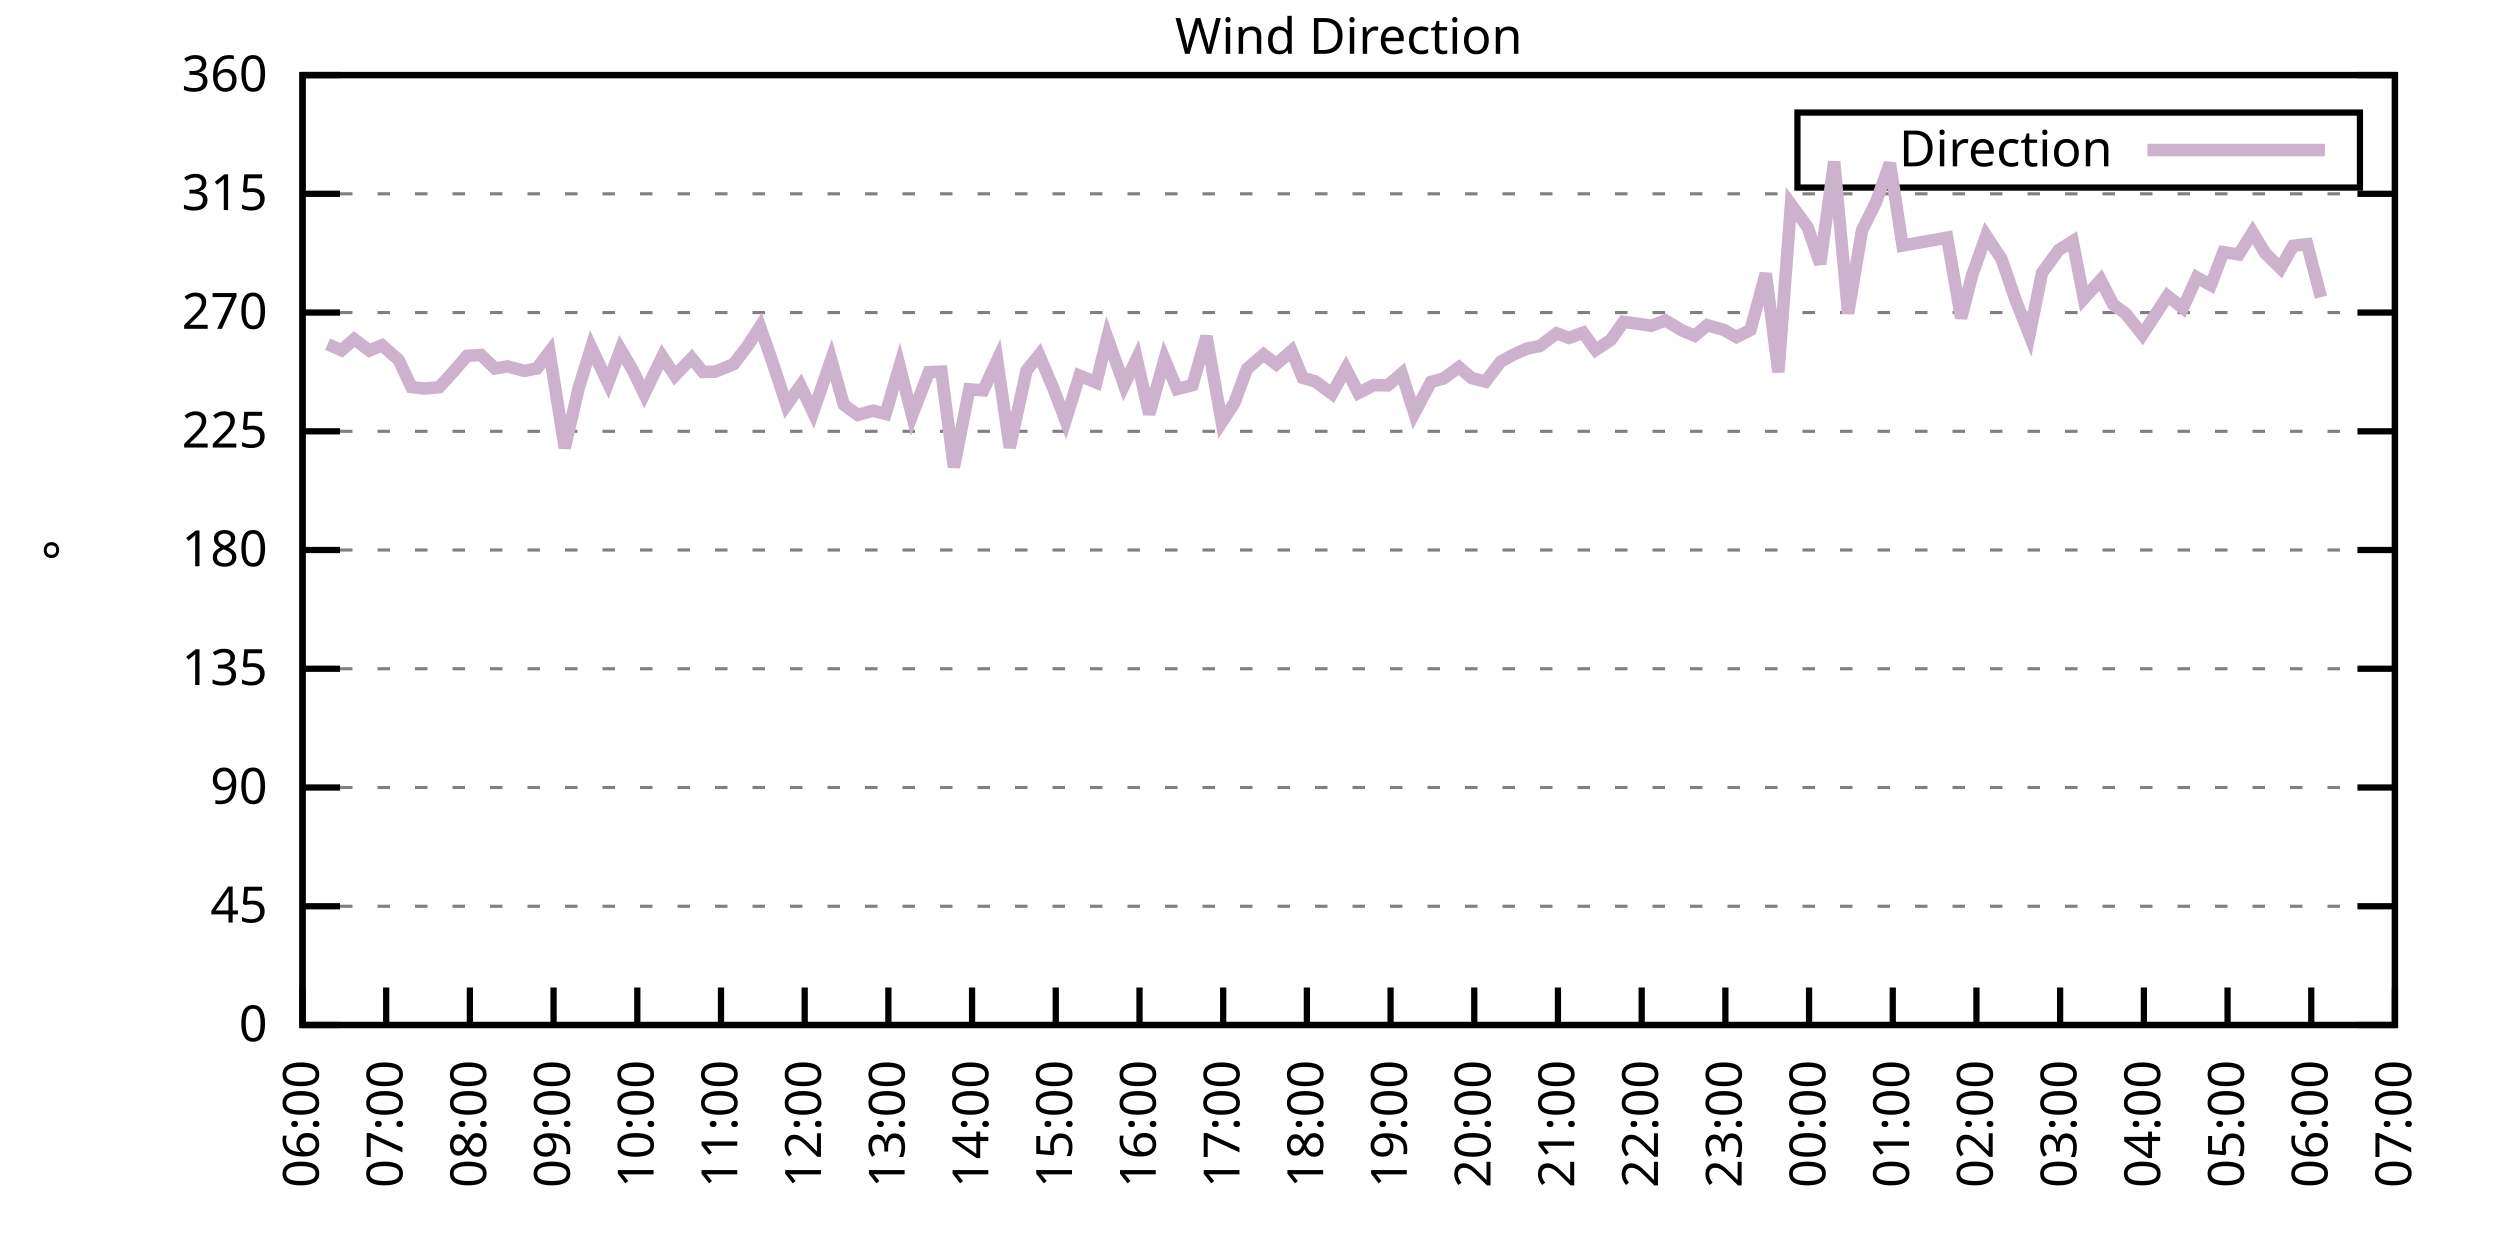
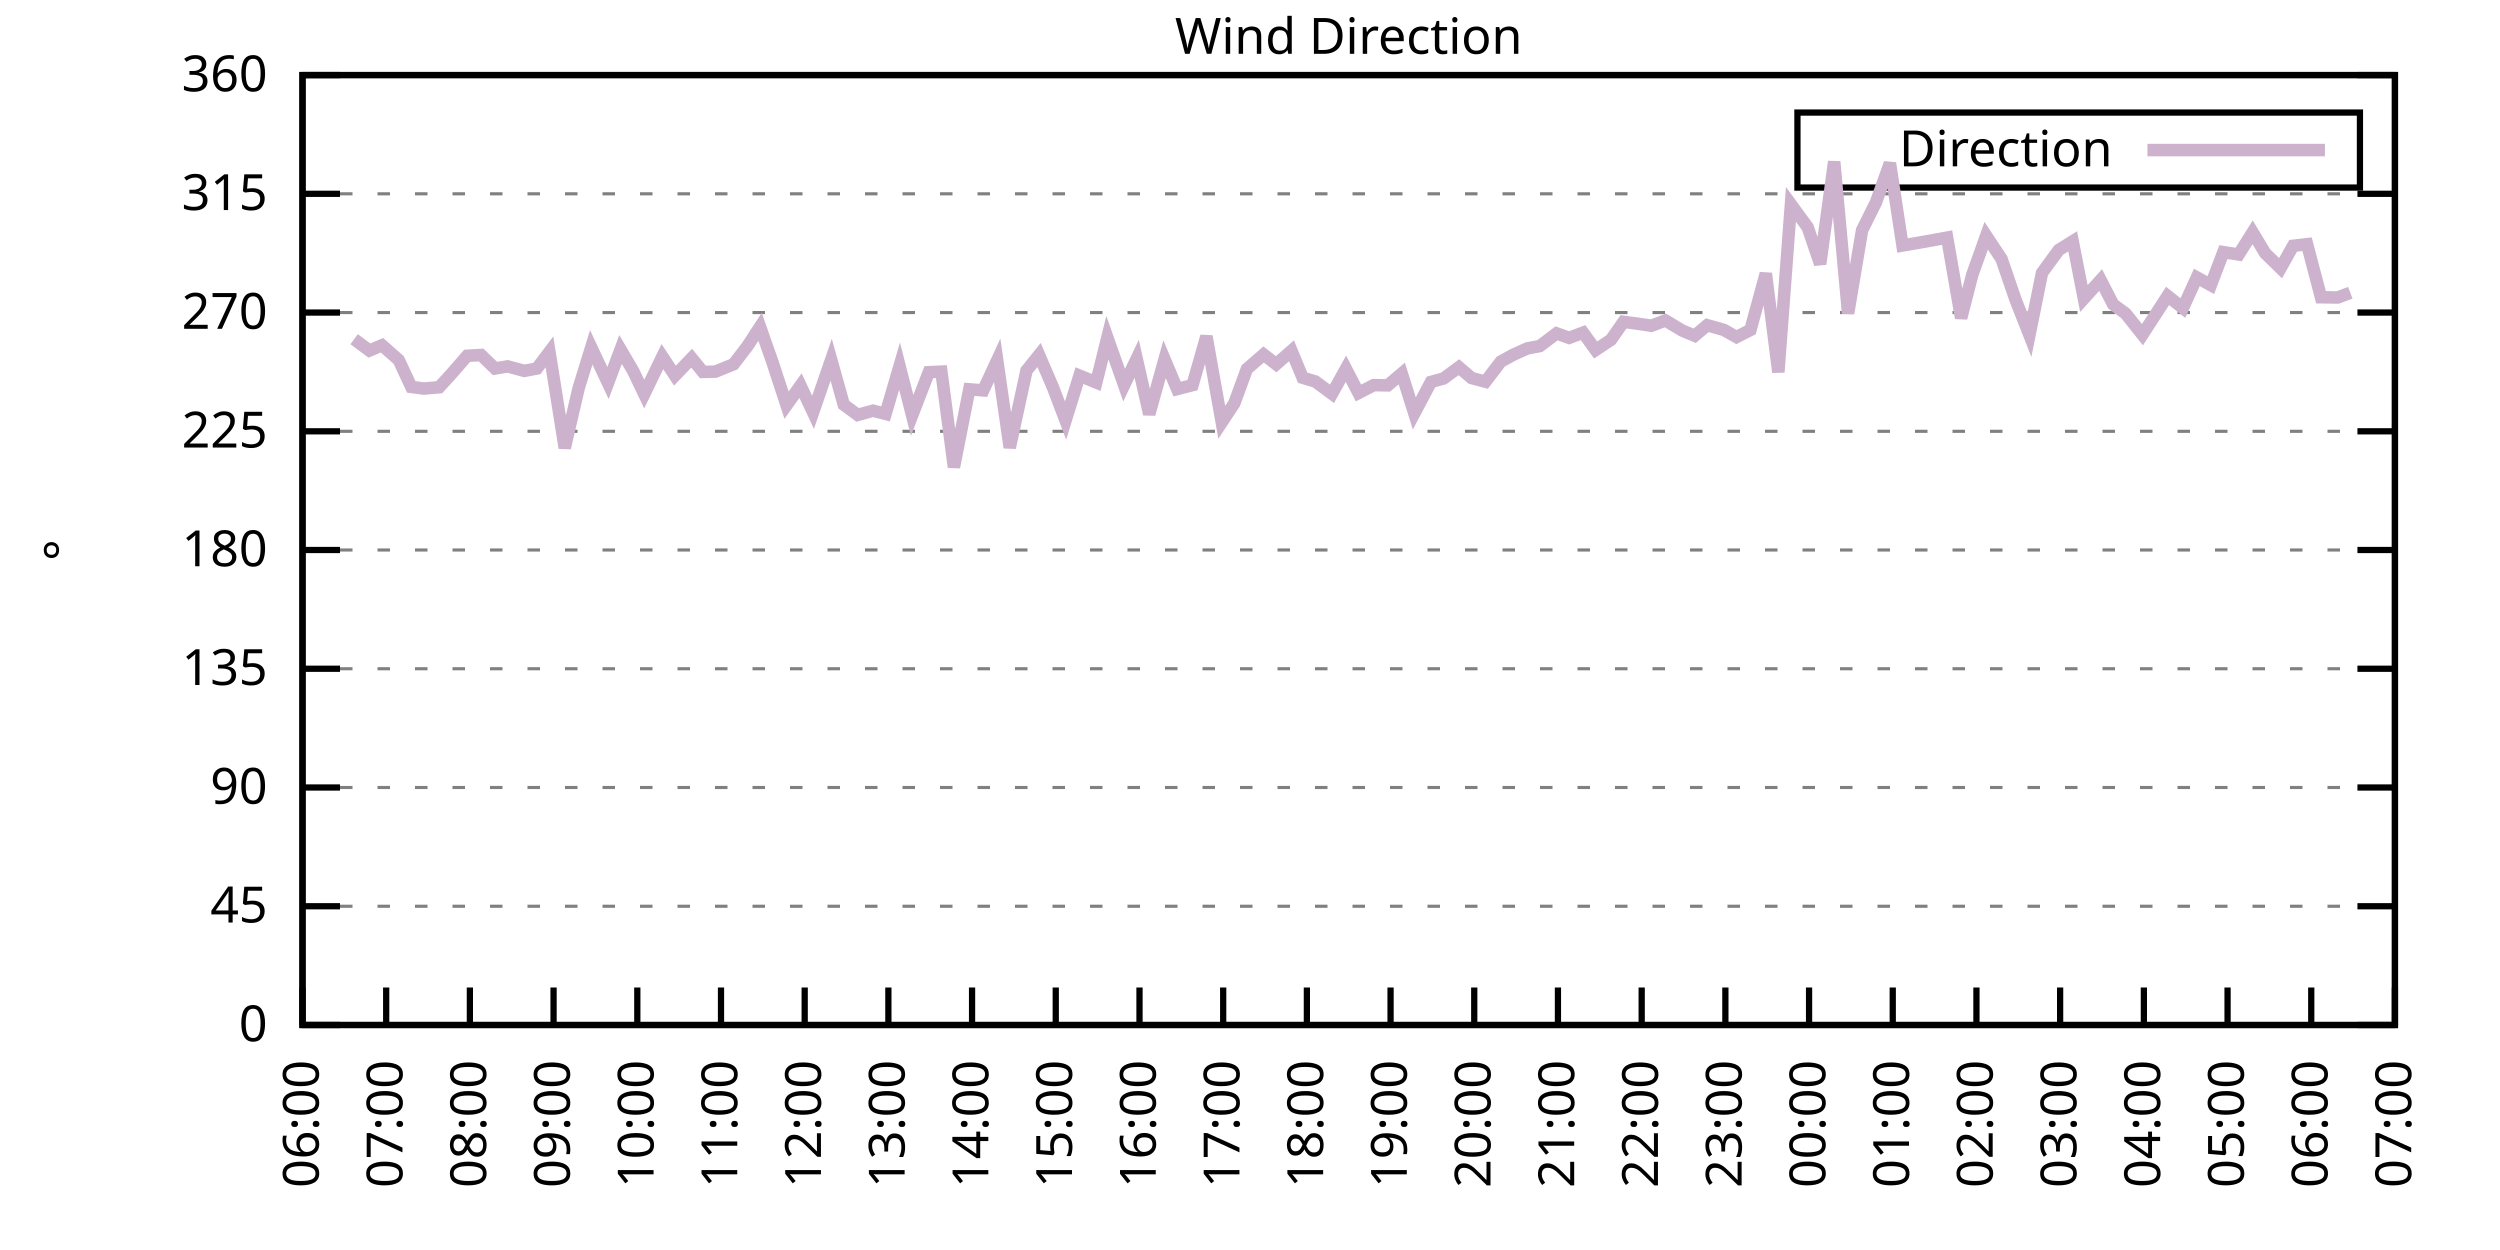
<svg xmlns="http://www.w3.org/2000/svg" xmlns:xlink="http://www.w3.org/1999/xlink" width="400" height="200" viewBox="0 0 400 200">
  <g id="gnuplot_canvas">
    <rect x="0" y="0" width="400" height="200" fill="none" />
    <defs>
      <circle id="gpDot" r="0.5" stroke-width="0.5" stroke="currentColor" />
      <path id="gpPt0" stroke-width="0.333" stroke="currentColor" d="M-1,0 h2 M0,-1 v2" />
      <path id="gpPt1" stroke-width="0.333" stroke="currentColor" d="M-1,-1 L1,1 M1,-1 L-1,1" />
      <path id="gpPt2" stroke-width="0.333" stroke="currentColor" d="M-1,0 L1,0 M0,-1 L0,1 M-1,-1 L1,1 M-1,1 L1,-1" />
      <rect id="gpPt3" stroke-width="0.333" stroke="currentColor" x="-1" y="-1" width="2" height="2" />
      <rect id="gpPt4" stroke-width="0.333" stroke="currentColor" fill="currentColor" x="-1" y="-1" width="2" height="2" />
      <circle id="gpPt5" stroke-width="0.333" stroke="currentColor" cx="0" cy="0" r="1" />
      <use xlink:href="#gpPt5" id="gpPt6" fill="currentColor" stroke="none" />
      <path id="gpPt7" stroke-width="0.333" stroke="currentColor" d="M0,-1.33 L-1.33,0.67 L1.33,0.67 z" />
      <use xlink:href="#gpPt7" id="gpPt8" fill="currentColor" stroke="none" />
      <use xlink:href="#gpPt7" id="gpPt9" stroke="currentColor" transform="rotate(180)" />
      <use xlink:href="#gpPt9" id="gpPt10" fill="currentColor" stroke="none" />
      <use xlink:href="#gpPt3" id="gpPt11" stroke="currentColor" transform="rotate(45)" />
      <use xlink:href="#gpPt11" id="gpPt12" fill="currentColor" stroke="none" />
      <path id="gpPt13" stroke-width="0.333" stroke="currentColor" d="M0,1.330 L1.265,0.411 L0.782,-1.067 L-0.782,-1.076 L-1.265,0.411 z" />
      <use xlink:href="#gpPt13" id="gpPt14" fill="currentColor" stroke="none" />
      <filter id="textbox" filterUnits="objectBoundingBox" x="0" y="0" height="1" width="1">
        <feFlood flood-color="white" flood-opacity="1" result="bgnd" />
        <feComposite in="SourceGraphic" in2="bgnd" operator="atop" />
      </filter>
      <filter id="greybox" filterUnits="objectBoundingBox" x="0" y="0" height="1" width="1">
        <feFlood flood-color="lightgrey" flood-opacity="1" result="grey" />
        <feComposite in="SourceGraphic" in2="grey" operator="atop" />
      </filter>
    </defs>
    <g fill="none" color="white" stroke="currentColor" stroke-width="1.00" stroke-linecap="butt" stroke-linejoin="miter">
</g>
    <g fill="none" color="black" stroke="currentColor" stroke-width="1.00" stroke-linecap="butt" stroke-linejoin="miter">
      <g stroke="none" shape-rendering="crispEdges">
        <polygon fill="rgb(255, 255, 255)" points="48.40,164.00 383.18,164.00 383.18,12.02 48.40,12.02 " />
      </g>
    </g>
    <g fill="none" color="black" stroke="currentColor" stroke-width="1.00" stroke-linecap="butt" stroke-linejoin="miter">
</g>
    <g fill="none" color="black" stroke="black" stroke-width="0.50" stroke-linecap="butt" stroke-linejoin="miter">
</g>
    <g fill="none" color="gray" stroke="currentColor" stroke-width="0.50" stroke-linecap="butt" stroke-linejoin="miter">
      <path stroke="gray" stroke-dasharray="2,4" class="gridline" d="M48.40,164.00 L383.19,164.00  " />
    </g>
    <g fill="none" color="gray" stroke="gray" stroke-width="1.00" stroke-linecap="butt" stroke-linejoin="miter">
</g>
    <g fill="none" color="black" stroke="currentColor" stroke-width="1.00" stroke-linecap="butt" stroke-linejoin="miter">
      <path stroke="black" d="M48.40,164.00 L54.40,164.00 M383.19,164.00 L377.19,164.00  " />
      <g transform="translate(42.80,166.60)" stroke="none" fill="black" font-family="Sans" font-size="8.00" text-anchor="end">
        <text>
          <tspan font-family="Sans"> 0</tspan>
        </text>
      </g>
    </g>
    <g fill="none" color="black" stroke="currentColor" stroke-width="1.00" stroke-linecap="butt" stroke-linejoin="miter">
</g>
    <g fill="none" color="black" stroke="black" stroke-width="0.50" stroke-linecap="butt" stroke-linejoin="miter">
</g>
    <g fill="none" color="gray" stroke="currentColor" stroke-width="0.50" stroke-linecap="butt" stroke-linejoin="miter">
      <path stroke="gray" stroke-dasharray="2,4" class="gridline" d="M48.40,145.00 L383.19,145.00  " />
    </g>
    <g fill="none" color="gray" stroke="gray" stroke-width="1.00" stroke-linecap="butt" stroke-linejoin="miter">
</g>
    <g fill="none" color="black" stroke="currentColor" stroke-width="1.00" stroke-linecap="butt" stroke-linejoin="miter">
      <path stroke="black" d="M48.40,145.00 L54.40,145.00 M383.19,145.00 L377.19,145.00  " />
      <g transform="translate(42.80,147.60)" stroke="none" fill="black" font-family="Sans" font-size="8.00" text-anchor="end">
        <text>
          <tspan font-family="Sans"> 45</tspan>
        </text>
      </g>
    </g>
    <g fill="none" color="black" stroke="currentColor" stroke-width="1.00" stroke-linecap="butt" stroke-linejoin="miter">
</g>
    <g fill="none" color="black" stroke="black" stroke-width="0.50" stroke-linecap="butt" stroke-linejoin="miter">
</g>
    <g fill="none" color="gray" stroke="currentColor" stroke-width="0.50" stroke-linecap="butt" stroke-linejoin="miter">
      <path stroke="gray" stroke-dasharray="2,4" class="gridline" d="M48.40,126.00 L383.19,126.00  " />
    </g>
    <g fill="none" color="gray" stroke="gray" stroke-width="1.00" stroke-linecap="butt" stroke-linejoin="miter">
</g>
    <g fill="none" color="black" stroke="currentColor" stroke-width="1.00" stroke-linecap="butt" stroke-linejoin="miter">
      <path stroke="black" d="M48.40,126.00 L54.40,126.00 M383.19,126.00 L377.19,126.00  " />
      <g transform="translate(42.80,128.60)" stroke="none" fill="black" font-family="Sans" font-size="8.00" text-anchor="end">
        <text>
          <tspan font-family="Sans"> 90</tspan>
        </text>
      </g>
    </g>
    <g fill="none" color="black" stroke="currentColor" stroke-width="1.00" stroke-linecap="butt" stroke-linejoin="miter">
</g>
    <g fill="none" color="black" stroke="black" stroke-width="0.50" stroke-linecap="butt" stroke-linejoin="miter">
</g>
    <g fill="none" color="gray" stroke="currentColor" stroke-width="0.50" stroke-linecap="butt" stroke-linejoin="miter">
      <path stroke="gray" stroke-dasharray="2,4" class="gridline" d="M48.40,107.00 L383.19,107.00  " />
    </g>
    <g fill="none" color="gray" stroke="gray" stroke-width="1.00" stroke-linecap="butt" stroke-linejoin="miter">
</g>
    <g fill="none" color="black" stroke="currentColor" stroke-width="1.00" stroke-linecap="butt" stroke-linejoin="miter">
      <path stroke="black" d="M48.40,107.00 L54.40,107.00 M383.19,107.00 L377.19,107.00  " />
      <g transform="translate(42.80,109.60)" stroke="none" fill="black" font-family="Sans" font-size="8.00" text-anchor="end">
        <text>
          <tspan font-family="Sans"> 135</tspan>
        </text>
      </g>
    </g>
    <g fill="none" color="black" stroke="currentColor" stroke-width="1.00" stroke-linecap="butt" stroke-linejoin="miter">
</g>
    <g fill="none" color="black" stroke="black" stroke-width="0.50" stroke-linecap="butt" stroke-linejoin="miter">
</g>
    <g fill="none" color="gray" stroke="currentColor" stroke-width="0.50" stroke-linecap="butt" stroke-linejoin="miter">
      <path stroke="gray" stroke-dasharray="2,4" class="gridline" d="M48.40,88.00 L383.19,88.00  " />
    </g>
    <g fill="none" color="gray" stroke="gray" stroke-width="1.00" stroke-linecap="butt" stroke-linejoin="miter">
</g>
    <g fill="none" color="black" stroke="currentColor" stroke-width="1.00" stroke-linecap="butt" stroke-linejoin="miter">
      <path stroke="black" d="M48.40,88.00 L54.40,88.00 M383.19,88.00 L377.19,88.00  " />
      <g transform="translate(42.80,90.60)" stroke="none" fill="black" font-family="Sans" font-size="8.00" text-anchor="end">
        <text>
          <tspan font-family="Sans"> 180</tspan>
        </text>
      </g>
    </g>
    <g fill="none" color="black" stroke="currentColor" stroke-width="1.00" stroke-linecap="butt" stroke-linejoin="miter">
</g>
    <g fill="none" color="black" stroke="black" stroke-width="0.50" stroke-linecap="butt" stroke-linejoin="miter">
</g>
    <g fill="none" color="gray" stroke="currentColor" stroke-width="0.50" stroke-linecap="butt" stroke-linejoin="miter">
      <path stroke="gray" stroke-dasharray="2,4" class="gridline" d="M48.40,69.01 L383.19,69.01  " />
    </g>
    <g fill="none" color="gray" stroke="gray" stroke-width="1.00" stroke-linecap="butt" stroke-linejoin="miter">
</g>
    <g fill="none" color="black" stroke="currentColor" stroke-width="1.00" stroke-linecap="butt" stroke-linejoin="miter">
      <path stroke="black" d="M48.40,69.01 L54.40,69.01 M383.19,69.01 L377.19,69.01  " />
      <g transform="translate(42.80,71.61)" stroke="none" fill="black" font-family="Sans" font-size="8.00" text-anchor="end">
        <text>
          <tspan font-family="Sans"> 225</tspan>
        </text>
      </g>
    </g>
    <g fill="none" color="black" stroke="currentColor" stroke-width="1.00" stroke-linecap="butt" stroke-linejoin="miter">
</g>
    <g fill="none" color="black" stroke="black" stroke-width="0.50" stroke-linecap="butt" stroke-linejoin="miter">
</g>
    <g fill="none" color="gray" stroke="currentColor" stroke-width="0.50" stroke-linecap="butt" stroke-linejoin="miter">
      <path stroke="gray" stroke-dasharray="2,4" class="gridline" d="M48.40,50.01 L383.19,50.01  " />
    </g>
    <g fill="none" color="gray" stroke="gray" stroke-width="1.00" stroke-linecap="butt" stroke-linejoin="miter">
</g>
    <g fill="none" color="black" stroke="currentColor" stroke-width="1.00" stroke-linecap="butt" stroke-linejoin="miter">
      <path stroke="black" d="M48.40,50.01 L54.40,50.01 M383.19,50.01 L377.19,50.01  " />
      <g transform="translate(42.80,52.61)" stroke="none" fill="black" font-family="Sans" font-size="8.00" text-anchor="end">
        <text>
          <tspan font-family="Sans"> 270</tspan>
        </text>
      </g>
    </g>
    <g fill="none" color="black" stroke="currentColor" stroke-width="1.00" stroke-linecap="butt" stroke-linejoin="miter">
</g>
    <g fill="none" color="black" stroke="black" stroke-width="0.50" stroke-linecap="butt" stroke-linejoin="miter">
</g>
    <g fill="none" color="gray" stroke="currentColor" stroke-width="0.50" stroke-linecap="butt" stroke-linejoin="miter">
      <path stroke="gray" stroke-dasharray="2,4" class="gridline" d="M48.40,31.01 L383.19,31.01  " />
    </g>
    <g fill="none" color="gray" stroke="gray" stroke-width="1.00" stroke-linecap="butt" stroke-linejoin="miter">
</g>
    <g fill="none" color="black" stroke="currentColor" stroke-width="1.00" stroke-linecap="butt" stroke-linejoin="miter">
      <path stroke="black" d="M48.40,31.01 L54.40,31.01 M383.19,31.01 L377.19,31.01  " />
      <g transform="translate(42.80,33.61)" stroke="none" fill="black" font-family="Sans" font-size="8.00" text-anchor="end">
        <text>
          <tspan font-family="Sans"> 315</tspan>
        </text>
      </g>
    </g>
    <g fill="none" color="black" stroke="currentColor" stroke-width="1.00" stroke-linecap="butt" stroke-linejoin="miter">
</g>
    <g fill="none" color="black" stroke="black" stroke-width="0.50" stroke-linecap="butt" stroke-linejoin="miter">
</g>
    <g fill="none" color="gray" stroke="currentColor" stroke-width="0.50" stroke-linecap="butt" stroke-linejoin="miter">
      <path stroke="gray" stroke-dasharray="2,4" class="gridline" d="M48.40,12.01 L383.19,12.01  " />
    </g>
    <g fill="none" color="gray" stroke="gray" stroke-width="1.00" stroke-linecap="butt" stroke-linejoin="miter">
</g>
    <g fill="none" color="black" stroke="currentColor" stroke-width="1.00" stroke-linecap="butt" stroke-linejoin="miter">
      <path stroke="black" d="M48.40,12.01 L54.40,12.01 M383.19,12.01 L377.19,12.01  " />
      <g transform="translate(42.80,14.61)" stroke="none" fill="black" font-family="Sans" font-size="8.00" text-anchor="end">
        <text>
          <tspan font-family="Sans"> 360</tspan>
        </text>
      </g>
    </g>
    <g fill="none" color="black" stroke="currentColor" stroke-width="1.00" stroke-linecap="butt" stroke-linejoin="miter">
      <path stroke="black" d="M48.40,164.00 L48.40,158.00  " />
      <g transform="translate(51.00,169.60) rotate(270.00)" stroke="none" fill="black" font-family="Sans" font-size="8.00" text-anchor="end">
        <text>
          <tspan font-family="Sans">06:00</tspan>
        </text>
      </g>
    </g>
    <g fill="none" color="black" stroke="currentColor" stroke-width="1.00" stroke-linecap="butt" stroke-linejoin="miter">
      <path stroke="black" d="M61.79,164.00 L61.79,158.00  " />
      <g transform="translate(64.39,169.60) rotate(270.00)" stroke="none" fill="black" font-family="Sans" font-size="8.00" text-anchor="end">
        <text>
          <tspan font-family="Sans">07:00</tspan>
        </text>
      </g>
    </g>
    <g fill="none" color="black" stroke="currentColor" stroke-width="1.00" stroke-linecap="butt" stroke-linejoin="miter">
      <path stroke="black" d="M75.18,164.00 L75.18,158.00  " />
      <g transform="translate(77.78,169.60) rotate(270.00)" stroke="none" fill="black" font-family="Sans" font-size="8.00" text-anchor="end">
        <text>
          <tspan font-family="Sans">08:00</tspan>
        </text>
      </g>
    </g>
    <g fill="none" color="black" stroke="currentColor" stroke-width="1.00" stroke-linecap="butt" stroke-linejoin="miter">
      <path stroke="black" d="M88.57,164.00 L88.57,158.00  " />
      <g transform="translate(91.17,169.60) rotate(270.00)" stroke="none" fill="black" font-family="Sans" font-size="8.00" text-anchor="end">
        <text>
          <tspan font-family="Sans">09:00</tspan>
        </text>
      </g>
    </g>
    <g fill="none" color="black" stroke="currentColor" stroke-width="1.00" stroke-linecap="butt" stroke-linejoin="miter">
      <path stroke="black" d="M101.97,164.00 L101.97,158.00  " />
      <g transform="translate(104.57,169.60) rotate(270.00)" stroke="none" fill="black" font-family="Sans" font-size="8.00" text-anchor="end">
        <text>
          <tspan font-family="Sans">10:00</tspan>
        </text>
      </g>
    </g>
    <g fill="none" color="black" stroke="currentColor" stroke-width="1.00" stroke-linecap="butt" stroke-linejoin="miter">
      <path stroke="black" d="M115.36,164.00 L115.36,158.00  " />
      <g transform="translate(117.96,169.60) rotate(270.00)" stroke="none" fill="black" font-family="Sans" font-size="8.00" text-anchor="end">
        <text>
          <tspan font-family="Sans">11:00</tspan>
        </text>
      </g>
    </g>
    <g fill="none" color="black" stroke="currentColor" stroke-width="1.00" stroke-linecap="butt" stroke-linejoin="miter">
      <path stroke="black" d="M128.75,164.00 L128.75,158.00  " />
      <g transform="translate(131.35,169.60) rotate(270.00)" stroke="none" fill="black" font-family="Sans" font-size="8.00" text-anchor="end">
        <text>
          <tspan font-family="Sans">12:00</tspan>
        </text>
      </g>
    </g>
    <g fill="none" color="black" stroke="currentColor" stroke-width="1.00" stroke-linecap="butt" stroke-linejoin="miter">
      <path stroke="black" d="M142.14,164.00 L142.14,158.00  " />
      <g transform="translate(144.74,169.60) rotate(270.00)" stroke="none" fill="black" font-family="Sans" font-size="8.00" text-anchor="end">
        <text>
          <tspan font-family="Sans">13:00</tspan>
        </text>
      </g>
    </g>
    <g fill="none" color="black" stroke="currentColor" stroke-width="1.00" stroke-linecap="butt" stroke-linejoin="miter">
      <path stroke="black" d="M155.53,164.00 L155.53,158.00  " />
      <g transform="translate(158.13,169.60) rotate(270.00)" stroke="none" fill="black" font-family="Sans" font-size="8.00" text-anchor="end">
        <text>
          <tspan font-family="Sans">14:00</tspan>
        </text>
      </g>
    </g>
    <g fill="none" color="black" stroke="currentColor" stroke-width="1.00" stroke-linecap="butt" stroke-linejoin="miter">
      <path stroke="black" d="M168.92,164.00 L168.92,158.00  " />
      <g transform="translate(171.52,169.60) rotate(270.00)" stroke="none" fill="black" font-family="Sans" font-size="8.00" text-anchor="end">
        <text>
          <tspan font-family="Sans">15:00</tspan>
        </text>
      </g>
    </g>
    <g fill="none" color="black" stroke="currentColor" stroke-width="1.00" stroke-linecap="butt" stroke-linejoin="miter">
      <path stroke="black" d="M182.32,164.00 L182.32,158.00  " />
      <g transform="translate(184.92,169.60) rotate(270.00)" stroke="none" fill="black" font-family="Sans" font-size="8.00" text-anchor="end">
        <text>
          <tspan font-family="Sans">16:00</tspan>
        </text>
      </g>
    </g>
    <g fill="none" color="black" stroke="currentColor" stroke-width="1.00" stroke-linecap="butt" stroke-linejoin="miter">
      <path stroke="black" d="M195.71,164.00 L195.71,158.00  " />
      <g transform="translate(198.31,169.60) rotate(270.00)" stroke="none" fill="black" font-family="Sans" font-size="8.00" text-anchor="end">
        <text>
          <tspan font-family="Sans">17:00</tspan>
        </text>
      </g>
    </g>
    <g fill="none" color="black" stroke="currentColor" stroke-width="1.00" stroke-linecap="butt" stroke-linejoin="miter">
      <path stroke="black" d="M209.10,164.00 L209.10,158.00  " />
      <g transform="translate(211.70,169.60) rotate(270.00)" stroke="none" fill="black" font-family="Sans" font-size="8.00" text-anchor="end">
        <text>
          <tspan font-family="Sans">18:00</tspan>
        </text>
      </g>
    </g>
    <g fill="none" color="black" stroke="currentColor" stroke-width="1.00" stroke-linecap="butt" stroke-linejoin="miter">
      <path stroke="black" d="M222.49,164.00 L222.49,158.00  " />
      <g transform="translate(225.09,169.60) rotate(270.00)" stroke="none" fill="black" font-family="Sans" font-size="8.00" text-anchor="end">
        <text>
          <tspan font-family="Sans">19:00</tspan>
        </text>
      </g>
    </g>
    <g fill="none" color="black" stroke="currentColor" stroke-width="1.00" stroke-linecap="butt" stroke-linejoin="miter">
      <path stroke="black" d="M235.88,164.00 L235.88,158.00  " />
      <g transform="translate(238.48,169.60) rotate(270.00)" stroke="none" fill="black" font-family="Sans" font-size="8.00" text-anchor="end">
        <text>
          <tspan font-family="Sans">20:00</tspan>
        </text>
      </g>
    </g>
    <g fill="none" color="black" stroke="currentColor" stroke-width="1.00" stroke-linecap="butt" stroke-linejoin="miter">
      <path stroke="black" d="M249.27,164.00 L249.27,158.00  " />
      <g transform="translate(251.87,169.60) rotate(270.00)" stroke="none" fill="black" font-family="Sans" font-size="8.00" text-anchor="end">
        <text>
          <tspan font-family="Sans">21:00</tspan>
        </text>
      </g>
    </g>
    <g fill="none" color="black" stroke="currentColor" stroke-width="1.00" stroke-linecap="butt" stroke-linejoin="miter">
      <path stroke="black" d="M262.67,164.00 L262.67,158.00  " />
      <g transform="translate(265.27,169.60) rotate(270.00)" stroke="none" fill="black" font-family="Sans" font-size="8.00" text-anchor="end">
        <text>
          <tspan font-family="Sans">22:00</tspan>
        </text>
      </g>
    </g>
    <g fill="none" color="black" stroke="currentColor" stroke-width="1.00" stroke-linecap="butt" stroke-linejoin="miter">
      <path stroke="black" d="M276.06,164.00 L276.06,158.00  " />
      <g transform="translate(278.66,169.60) rotate(270.00)" stroke="none" fill="black" font-family="Sans" font-size="8.00" text-anchor="end">
        <text>
          <tspan font-family="Sans">23:00</tspan>
        </text>
      </g>
    </g>
    <g fill="none" color="black" stroke="currentColor" stroke-width="1.00" stroke-linecap="butt" stroke-linejoin="miter">
      <path stroke="black" d="M289.45,164.00 L289.45,158.00  " />
      <g transform="translate(292.05,169.60) rotate(270.00)" stroke="none" fill="black" font-family="Sans" font-size="8.00" text-anchor="end">
        <text>
          <tspan font-family="Sans">00:00</tspan>
        </text>
      </g>
    </g>
    <g fill="none" color="black" stroke="currentColor" stroke-width="1.00" stroke-linecap="butt" stroke-linejoin="miter">
      <path stroke="black" d="M302.84,164.00 L302.84,158.00  " />
      <g transform="translate(305.44,169.60) rotate(270.00)" stroke="none" fill="black" font-family="Sans" font-size="8.00" text-anchor="end">
        <text>
          <tspan font-family="Sans">01:00</tspan>
        </text>
      </g>
    </g>
    <g fill="none" color="black" stroke="currentColor" stroke-width="1.00" stroke-linecap="butt" stroke-linejoin="miter">
      <path stroke="black" d="M316.23,164.00 L316.23,158.00  " />
      <g transform="translate(318.83,169.60) rotate(270.00)" stroke="none" fill="black" font-family="Sans" font-size="8.00" text-anchor="end">
        <text>
          <tspan font-family="Sans">02:00</tspan>
        </text>
      </g>
    </g>
    <g fill="none" color="black" stroke="currentColor" stroke-width="1.00" stroke-linecap="butt" stroke-linejoin="miter">
      <path stroke="black" d="M329.62,164.00 L329.62,158.00  " />
      <g transform="translate(332.22,169.60) rotate(270.00)" stroke="none" fill="black" font-family="Sans" font-size="8.00" text-anchor="end">
        <text>
          <tspan font-family="Sans">03:00</tspan>
        </text>
      </g>
    </g>
    <g fill="none" color="black" stroke="currentColor" stroke-width="1.00" stroke-linecap="butt" stroke-linejoin="miter">
      <path stroke="black" d="M343.02,164.00 L343.02,158.00  " />
      <g transform="translate(345.62,169.60) rotate(270.00)" stroke="none" fill="black" font-family="Sans" font-size="8.00" text-anchor="end">
        <text>
          <tspan font-family="Sans">04:00</tspan>
        </text>
      </g>
    </g>
    <g fill="none" color="black" stroke="currentColor" stroke-width="1.00" stroke-linecap="butt" stroke-linejoin="miter">
      <path stroke="black" d="M356.41,164.00 L356.41,158.00  " />
      <g transform="translate(359.01,169.60) rotate(270.00)" stroke="none" fill="black" font-family="Sans" font-size="8.00" text-anchor="end">
        <text>
          <tspan font-family="Sans">05:00</tspan>
        </text>
      </g>
    </g>
    <g fill="none" color="black" stroke="currentColor" stroke-width="1.00" stroke-linecap="butt" stroke-linejoin="miter">
      <path stroke="black" d="M369.80,164.00 L369.80,158.00  " />
      <g transform="translate(372.40,169.60) rotate(270.00)" stroke="none" fill="black" font-family="Sans" font-size="8.00" text-anchor="end">
        <text>
          <tspan font-family="Sans">06:00</tspan>
        </text>
      </g>
    </g>
    <g fill="none" color="black" stroke="currentColor" stroke-width="1.00" stroke-linecap="butt" stroke-linejoin="miter">
      <path stroke="black" d="M383.19,164.00 L383.19,158.00  " />
      <g transform="translate(385.79,169.60) rotate(270.00)" stroke="none" fill="black" font-family="Sans" font-size="8.00" text-anchor="end">
        <text>
          <tspan font-family="Sans">07:00</tspan>
        </text>
      </g>
    </g>
    <g fill="none" color="black" stroke="currentColor" stroke-width="1.00" stroke-linecap="butt" stroke-linejoin="miter">
</g>
    <g fill="none" color="black" stroke="currentColor" stroke-width="1.00" stroke-linecap="butt" stroke-linejoin="miter">
      <path stroke="black" d="M48.40,12.01 L48.40,164.00 L383.19,164.00 L383.19,12.01 L48.40,12.01 Z  " />
    </g>
    <g fill="none" color="black" stroke="currentColor" stroke-width="1.00" stroke-linecap="butt" stroke-linejoin="miter">
</g>
    <g fill="none" color="black" stroke="currentColor" stroke-width="1.00" stroke-linecap="butt" stroke-linejoin="miter">
      <path stroke="black" d="M287.59,30.01 L287.59,18.01 L377.59,18.01 L377.59,30.01 L287.59,30.01 Z  " />
    </g>
    <g id="Wind_direction_plot_1">
      <g fill="none" color="white" stroke="black" stroke-width="2.00" stroke-linecap="butt" stroke-linejoin="miter">
</g>
      <g fill="none" color="black" stroke="currentColor" stroke-width="2.00" stroke-linecap="butt" stroke-linejoin="miter">
        <g transform="translate(337.99,26.61)" stroke="none" fill="black" font-family="Sans" font-size="8.00" text-anchor="end">
          <text>
            <tspan font-family="Sans">Direction</tspan>
          </text>
        </g>
      </g>
      <g fill="none" color="black" stroke="currentColor" stroke-width="2.00" stroke-linecap="butt" stroke-linejoin="miter">
-         <path stroke="rgb(204, 178, 204)" d="M343.59,24.01 L371.99,24.01 M52.42,55.07 L54.65,56.04 L56.66,54.27 L59.11,56.09 L61.12,55.24 L63.80,57.61   L65.81,61.91 L67.82,62.17 L70.27,61.96 L72.28,59.76 L74.74,56.93 L76.97,56.80 L79.20,58.96 L81.21,58.62   L83.89,59.34 L85.90,58.96 L87.91,56.30 L90.36,71.67 L92.59,62.08 L94.60,55.58 L97.28,61.28 L99.29,55.92   L101.30,59.34 L103.08,63.05 L105.98,57.06 L107.99,60.10 L110.67,57.31 L112.46,59.51 L114.47,59.46 L117.37,58.28   L119.60,55.37 L121.61,52.29 L123.62,58.03 L125.85,64.83 L128.08,61.70 L130.09,65.97 L132.99,57.56 L135.00,64.74   L137.23,66.39 L139.69,65.71 L141.69,66.22 L143.93,58.58 L145.94,66.47 L148.61,59.55 L150.62,59.46 L152.63,74.75   L155.09,62.29 L157.32,62.46 L159.55,57.65 L161.56,71.62 L164.24,59.30 L166.25,56.80 L168.48,62.00 L170.49,67.28   L172.72,60.10 L175.40,61.20 L177.18,54.02 L179.86,61.62 L181.87,57.40 L183.88,66.26 L186.33,57.48 L188.34,62.25   L190.80,61.62 L193.03,53.81 L195.48,67.57 L197.49,64.53 L199.50,59.04 L202.18,56.72 L204.19,58.28 L206.64,56.13   L208.43,60.44 L210.44,61.03 L213.12,63.01 L215.35,59.00 L217.36,62.88 L219.81,61.62 L222.04,61.66 L224.28,59.76   L226.29,66.14 L228.96,61.11 L230.97,60.56 L233.43,58.75 L235.44,60.48 L237.67,61.07 L240.12,57.86 L242.13,56.76   L244.36,55.75 L246.37,55.37 L249.05,53.34 L251.06,54.06 L253.29,53.22 L255.30,56.00 L257.76,54.36 L259.76,51.49   L262.22,51.82 L264.23,52.12 L266.46,51.27 L269.14,52.88 L271.15,53.72 L273.16,52.03 L275.83,52.79 L277.84,53.93   L280.07,52.79 L282.53,43.76 L284.54,59.55 L286.55,32.70 L289.23,36.37 L291.23,42.24 L293.47,25.86 L295.70,50.13   L297.93,36.84 L300.16,32.36 L302.39,26.11 L304.40,39.28 L306.86,38.86 L311.54,38.02 L313.78,50.89 L315.56,43.97   L317.79,37.72 L320.25,41.44 L322.48,47.94 L324.71,53.60 L326.72,43.67 L329.40,40.00 L331.63,38.61 L333.42,47.77   L336.10,44.81 L338.10,48.70 L340.11,50.18 L342.79,53.55 L346.81,47.35 L349.26,49.29 L351.50,44.39 L353.73,45.62   L355.74,40.34 L358.19,40.72 L360.42,37.17 L362.43,40.51 L364.89,42.91 L366.90,39.33 L369.13,39.07 L371.36,47.56    " />
+         <path stroke="rgb(204, 178, 204)" d="M343.59,24.01 L371.99,24.01 M56.66,54.27 L59.11,56.09 L61.12,55.24 L63.80,57.61 L65.81,61.91 L67.82,62.17   L70.27,61.96 L72.28,59.76 L74.74,56.93 L76.97,56.80 L79.20,58.96 L81.21,58.62 L83.89,59.34 L85.90,58.96   L87.91,56.30 L90.36,71.67 L92.59,62.08 L94.60,55.58 L97.28,61.28 L99.29,55.92 L101.30,59.34 L103.08,63.05   L105.98,57.06 L107.99,60.10 L110.67,57.31 L112.46,59.51 L114.47,59.46 L117.37,58.28 L119.60,55.37 L121.61,52.29   L123.62,58.03 L125.85,64.83 L128.08,61.70 L130.09,65.97 L132.99,57.56 L135.00,64.74 L137.23,66.39 L139.69,65.71   L141.69,66.22 L143.93,58.58 L145.94,66.47 L148.61,59.55 L150.62,59.46 L152.63,74.75 L155.09,62.29 L157.32,62.46   L159.55,57.65 L161.56,71.62 L164.24,59.30 L166.25,56.80 L168.48,62.00 L170.49,67.28 L172.72,60.10 L175.40,61.20   L177.18,54.02 L179.86,61.62 L181.87,57.40 L183.88,66.26 L186.33,57.48 L188.34,62.25 L190.80,61.62 L193.03,53.81   L195.48,67.57 L197.49,64.53 L199.50,59.04 L202.18,56.72 L204.19,58.28 L206.64,56.13 L208.43,60.44 L210.44,61.03   L213.12,63.01 L215.35,59.00 L217.36,62.88 L219.81,61.62 L222.04,61.66 L224.28,59.76 L226.29,66.14 L228.96,61.11   L230.97,60.56 L233.43,58.75 L235.44,60.48 L237.67,61.07 L240.12,57.86 L242.13,56.76 L244.36,55.75 L246.37,55.37   L249.05,53.34 L251.06,54.06 L253.29,53.22 L255.30,56.00 L257.76,54.36 L259.76,51.49 L262.22,51.82 L264.23,52.12   L266.46,51.27 L269.14,52.88 L271.15,53.72 L273.16,52.03 L275.83,52.79 L277.84,53.93 L280.07,52.79 L282.53,43.76   L284.54,59.55 L286.55,32.70 L289.23,36.37 L291.23,42.24 L293.47,25.86 L295.70,50.13 L297.93,36.84 L300.16,32.36   L302.39,26.11 L304.40,39.28 L306.86,38.86 L311.54,38.02 L313.78,50.89 L315.56,43.97 L317.79,37.72 L320.25,41.44   L322.48,47.94 L324.71,53.60 L326.72,43.67 L329.40,40.00 L331.63,38.61 L333.42,47.77 L336.10,44.81 L338.10,48.70   L340.11,50.18 L342.79,53.55 L346.81,47.35 L349.26,49.29 L351.50,44.39 L353.73,45.62 L355.74,40.34 L358.19,40.72   L360.42,37.17 L362.43,40.51 L364.89,42.91 L366.90,39.33 L369.13,39.07 L371.36,47.56 L374.04,47.60 L376.05,46.84    " />
      </g>
    </g>
    <g fill="none" color="black" stroke="currentColor" stroke-width="2.00" stroke-linecap="butt" stroke-linejoin="miter">
</g>
    <g fill="none" color="black" stroke="black" stroke-width="1.00" stroke-linecap="butt" stroke-linejoin="miter">
</g>
    <g fill="none" color="black" stroke="currentColor" stroke-width="1.00" stroke-linecap="butt" stroke-linejoin="miter">
      <path stroke="black" d="M48.40,12.01 L48.40,164.00 L383.19,164.00 L383.19,12.01 L48.40,12.01 Z  " />
      <g transform="translate(12.80,88.01) rotate(270.00)" stroke="none" fill="black" font-family="Sans" font-size="8.00" text-anchor="middle">
        <text>
          <tspan font-family="Sans">°</tspan>
        </text>
      </g>
    </g>
    <g fill="none" color="black" stroke="currentColor" stroke-width="1.00" stroke-linecap="butt" stroke-linejoin="miter">
</g>
    <g fill="none" color="black" stroke="currentColor" stroke-width="1.00" stroke-linecap="butt" stroke-linejoin="miter">
      <g transform="translate(215.79,8.61)" stroke="none" fill="black" font-family="Sans" font-size="8.00" text-anchor="middle">
        <text>
          <tspan font-family="Sans">Wind Direction</tspan>
        </text>
      </g>
    </g>
    <g fill="none" color="black" stroke="currentColor" stroke-width="1.00" stroke-linecap="butt" stroke-linejoin="miter">
</g>
  </g>
</svg>
